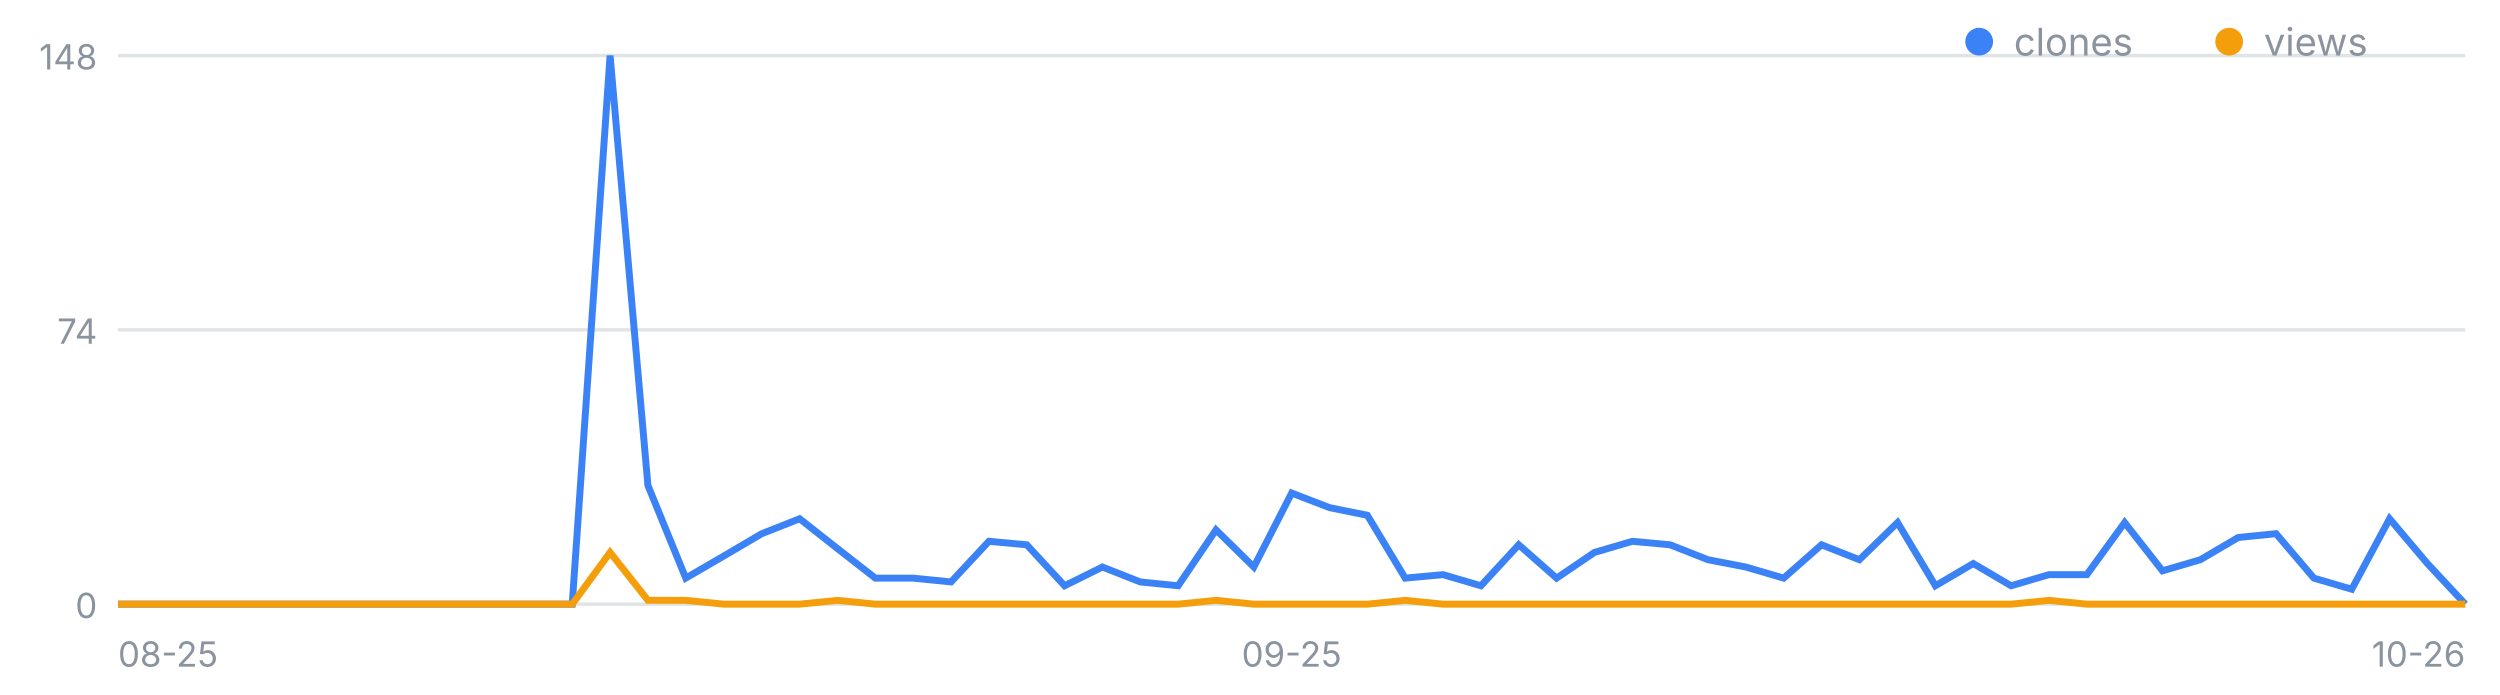
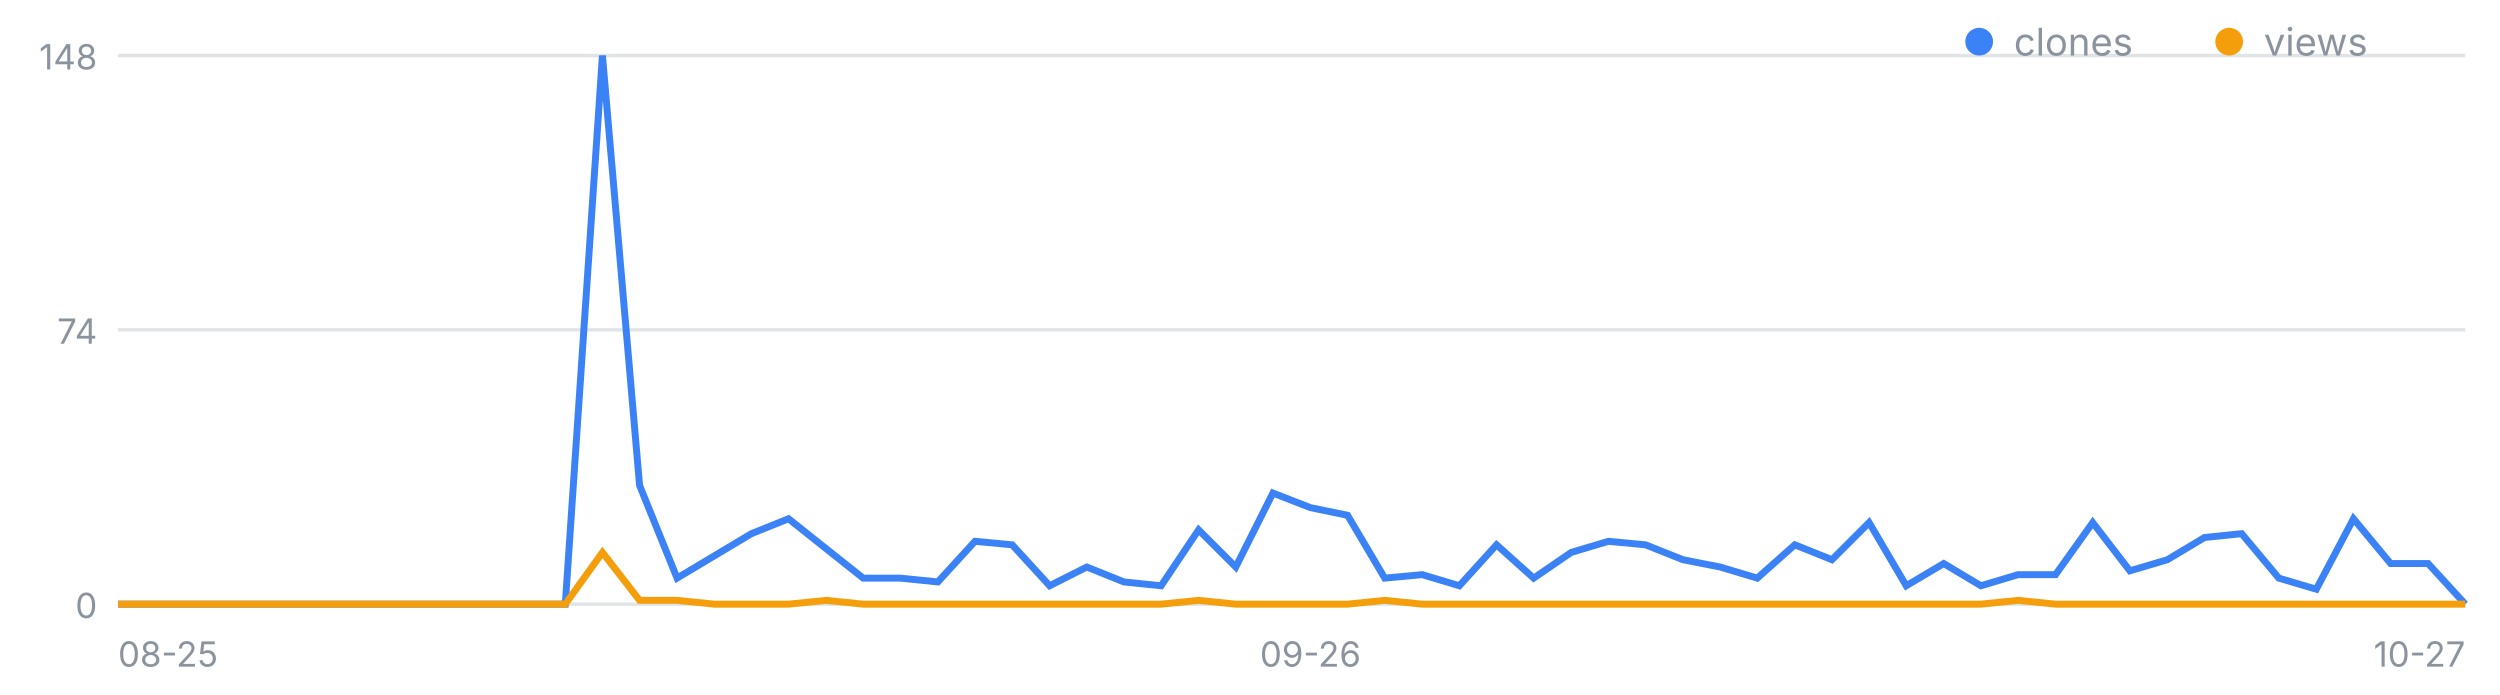
<svg xmlns="http://www.w3.org/2000/svg" width="720" height="200" viewBox="0 0 720 200" font-family="-apple-system,Segoe UI,sans-serif" role="img" aria-label="일별 클론·조회 추이">
  <line x1="34" y1="174.0" x2="710" y2="174.0" stroke="#8b949e" stroke-opacity=".25" />
  <text x="28" y="178.0" font-size="10" fill="#8b949e" text-anchor="end">0</text>
  <line x1="34" y1="95.0" x2="710" y2="95.0" stroke="#8b949e" stroke-opacity=".25" />
  <text x="28" y="99.0" font-size="10" fill="#8b949e" text-anchor="end">74</text>
  <line x1="34" y1="16.0" x2="710" y2="16.0" stroke="#8b949e" stroke-opacity=".25" />
  <text x="28" y="20.0" font-size="10" fill="#8b949e" text-anchor="end">148</text>
  <text x="34.0" y="192" font-size="10" fill="#8b949e" text-anchor="start">08-25</text>
-   <text x="372.0" y="192" font-size="10" fill="#8b949e" text-anchor="middle">09-25</text>
-   <text x="710.0" y="192" font-size="10" fill="#8b949e" text-anchor="end">10-26</text>
-   <polyline fill="none" stroke="#3b82f6" stroke-width="2" points="34.0,174.0 44.9,174.0 55.8,174.0 66.7,174.0 77.6,174.0 88.5,174.0 99.4,174.0 110.3,174.0 121.2,174.0 132.1,174.0 143.0,174.0 153.9,174.0 164.8,174.0 175.7,16.0 186.6,139.8 197.5,166.5 208.5,160.1 219.4,153.7 230.3,149.4 241.2,158.0 252.1,166.5 263.0,166.5 273.9,167.6 284.8,155.9 295.7,156.9 306.6,168.7 317.5,163.3 328.4,167.6 339.3,168.7 350.2,152.6 361.1,163.3 372.0,142.0 382.9,146.2 393.8,148.4 404.7,166.5 415.6,165.5 426.5,168.7 437.4,156.9 448.3,166.5 459.2,159.1 470.1,155.9 481.0,156.9 491.9,161.2 502.8,163.3 513.7,166.5 524.6,156.9 535.5,161.2 546.5,150.5 557.4,168.7 568.3,162.3 579.2,168.7 590.1,165.5 601.0,165.5 611.9,150.5 622.8,164.4 633.7,161.2 644.6,154.8 655.5,153.7 666.4,166.5 677.3,169.7 688.2,149.4 699.1,162.3 710.0,174.0" />
-   <polyline fill="none" stroke="#f59e0b" stroke-width="2" points="34.0,174.0 44.9,174.0 55.8,174.0 66.7,174.0 77.6,174.0 88.5,174.0 99.4,174.0 110.3,174.0 121.2,174.0 132.1,174.0 143.0,174.0 153.9,174.0 164.8,174.0 175.7,159.1 186.6,172.9 197.5,172.9 208.5,174.0 219.4,174.0 230.3,174.0 241.2,172.9 252.1,174.0 263.0,174.0 273.9,174.0 284.8,174.0 295.7,174.0 306.6,174.0 317.5,174.0 328.4,174.0 339.3,174.0 350.2,172.9 361.1,174.0 372.0,174.0 382.9,174.0 393.8,174.0 404.7,172.9 415.6,174.0 426.5,174.0 437.4,174.0 448.3,174.0 459.2,174.0 470.1,174.0 481.0,174.0 491.9,174.0 502.8,174.0 513.7,174.0 524.6,174.0 535.5,174.0 546.5,174.0 557.4,174.0 568.3,174.0 579.2,174.0 590.1,172.9 601.0,174.0 611.9,174.0 622.8,174.0 633.7,174.0 644.6,174.0 655.5,174.0 666.4,174.0 677.3,174.0 688.2,174.0 699.1,174.0 710.0,174.0" />
+   <text x="377.4" y="192" font-size="10" fill="#8b949e" text-anchor="middle">09-26</text>
+   <text x="710.0" y="192" font-size="10" fill="#8b949e" text-anchor="end">10-27</text>
+   <polyline fill="none" stroke="#3b82f6" stroke-width="2" points="34.0,174.0 44.7,174.0 55.5,174.0 66.2,174.0 76.9,174.0 87.7,174.0 98.4,174.0 109.1,174.0 119.8,174.0 130.6,174.0 141.3,174.0 152.0,174.0 162.8,174.0 173.5,16.0 184.2,139.8 195.0,166.5 205.7,160.1 216.4,153.7 227.1,149.4 237.9,158.0 248.6,166.5 259.3,166.5 270.1,167.6 280.8,155.9 291.5,156.9 302.3,168.7 313.0,163.3 323.7,167.6 334.4,168.7 345.2,152.6 355.9,163.3 366.6,142.0 377.4,146.2 388.1,148.4 398.8,166.5 409.6,165.5 420.3,168.7 431.0,156.9 441.7,166.5 452.5,159.1 463.2,155.9 473.9,156.9 484.7,161.2 495.4,163.3 506.1,166.5 516.9,156.9 527.6,161.2 538.3,150.5 549.0,168.7 559.8,162.3 570.5,168.7 581.2,165.5 592.0,165.5 602.7,150.5 613.4,164.4 624.2,161.2 634.9,154.8 645.6,153.7 656.3,166.5 667.1,169.7 677.8,149.4 688.5,162.3 699.3,162.3 710.0,174.0" />
+   <polyline fill="none" stroke="#f59e0b" stroke-width="2" points="34.0,174.0 44.7,174.0 55.5,174.0 66.2,174.0 76.9,174.0 87.7,174.0 98.4,174.0 109.1,174.0 119.8,174.0 130.6,174.0 141.3,174.0 152.0,174.0 162.8,174.0 173.5,159.1 184.2,172.9 195.0,172.9 205.7,174.0 216.4,174.0 227.1,174.0 237.9,172.9 248.6,174.0 259.3,174.0 270.1,174.0 280.8,174.0 291.5,174.0 302.3,174.0 313.0,174.0 323.7,174.0 334.4,174.0 345.2,172.9 355.9,174.0 366.6,174.0 377.4,174.0 388.1,174.0 398.8,172.9 409.6,174.0 420.3,174.0 431.0,174.0 441.7,174.0 452.5,174.0 463.2,174.0 473.9,174.0 484.7,174.0 495.4,174.0 506.1,174.0 516.9,174.0 527.6,174.0 538.3,174.0 549.0,174.0 559.8,174.0 570.5,174.0 581.2,172.9 592.0,174.0 602.7,174.0 613.4,174.0 624.2,174.0 634.9,174.0 645.6,174.0 656.3,174.0 667.1,174.0 677.8,174.0 688.5,174.0 699.3,174.0 710.0,174.0" />
  <circle cx="570" cy="12" r="4" fill="#3b82f6" />
  <text x="580" y="16" font-size="11" fill="#8b949e">clones</text>
  <circle cx="642" cy="12" r="4" fill="#f59e0b" />
  <text x="652" y="16" font-size="11" fill="#8b949e">views</text>
</svg>
